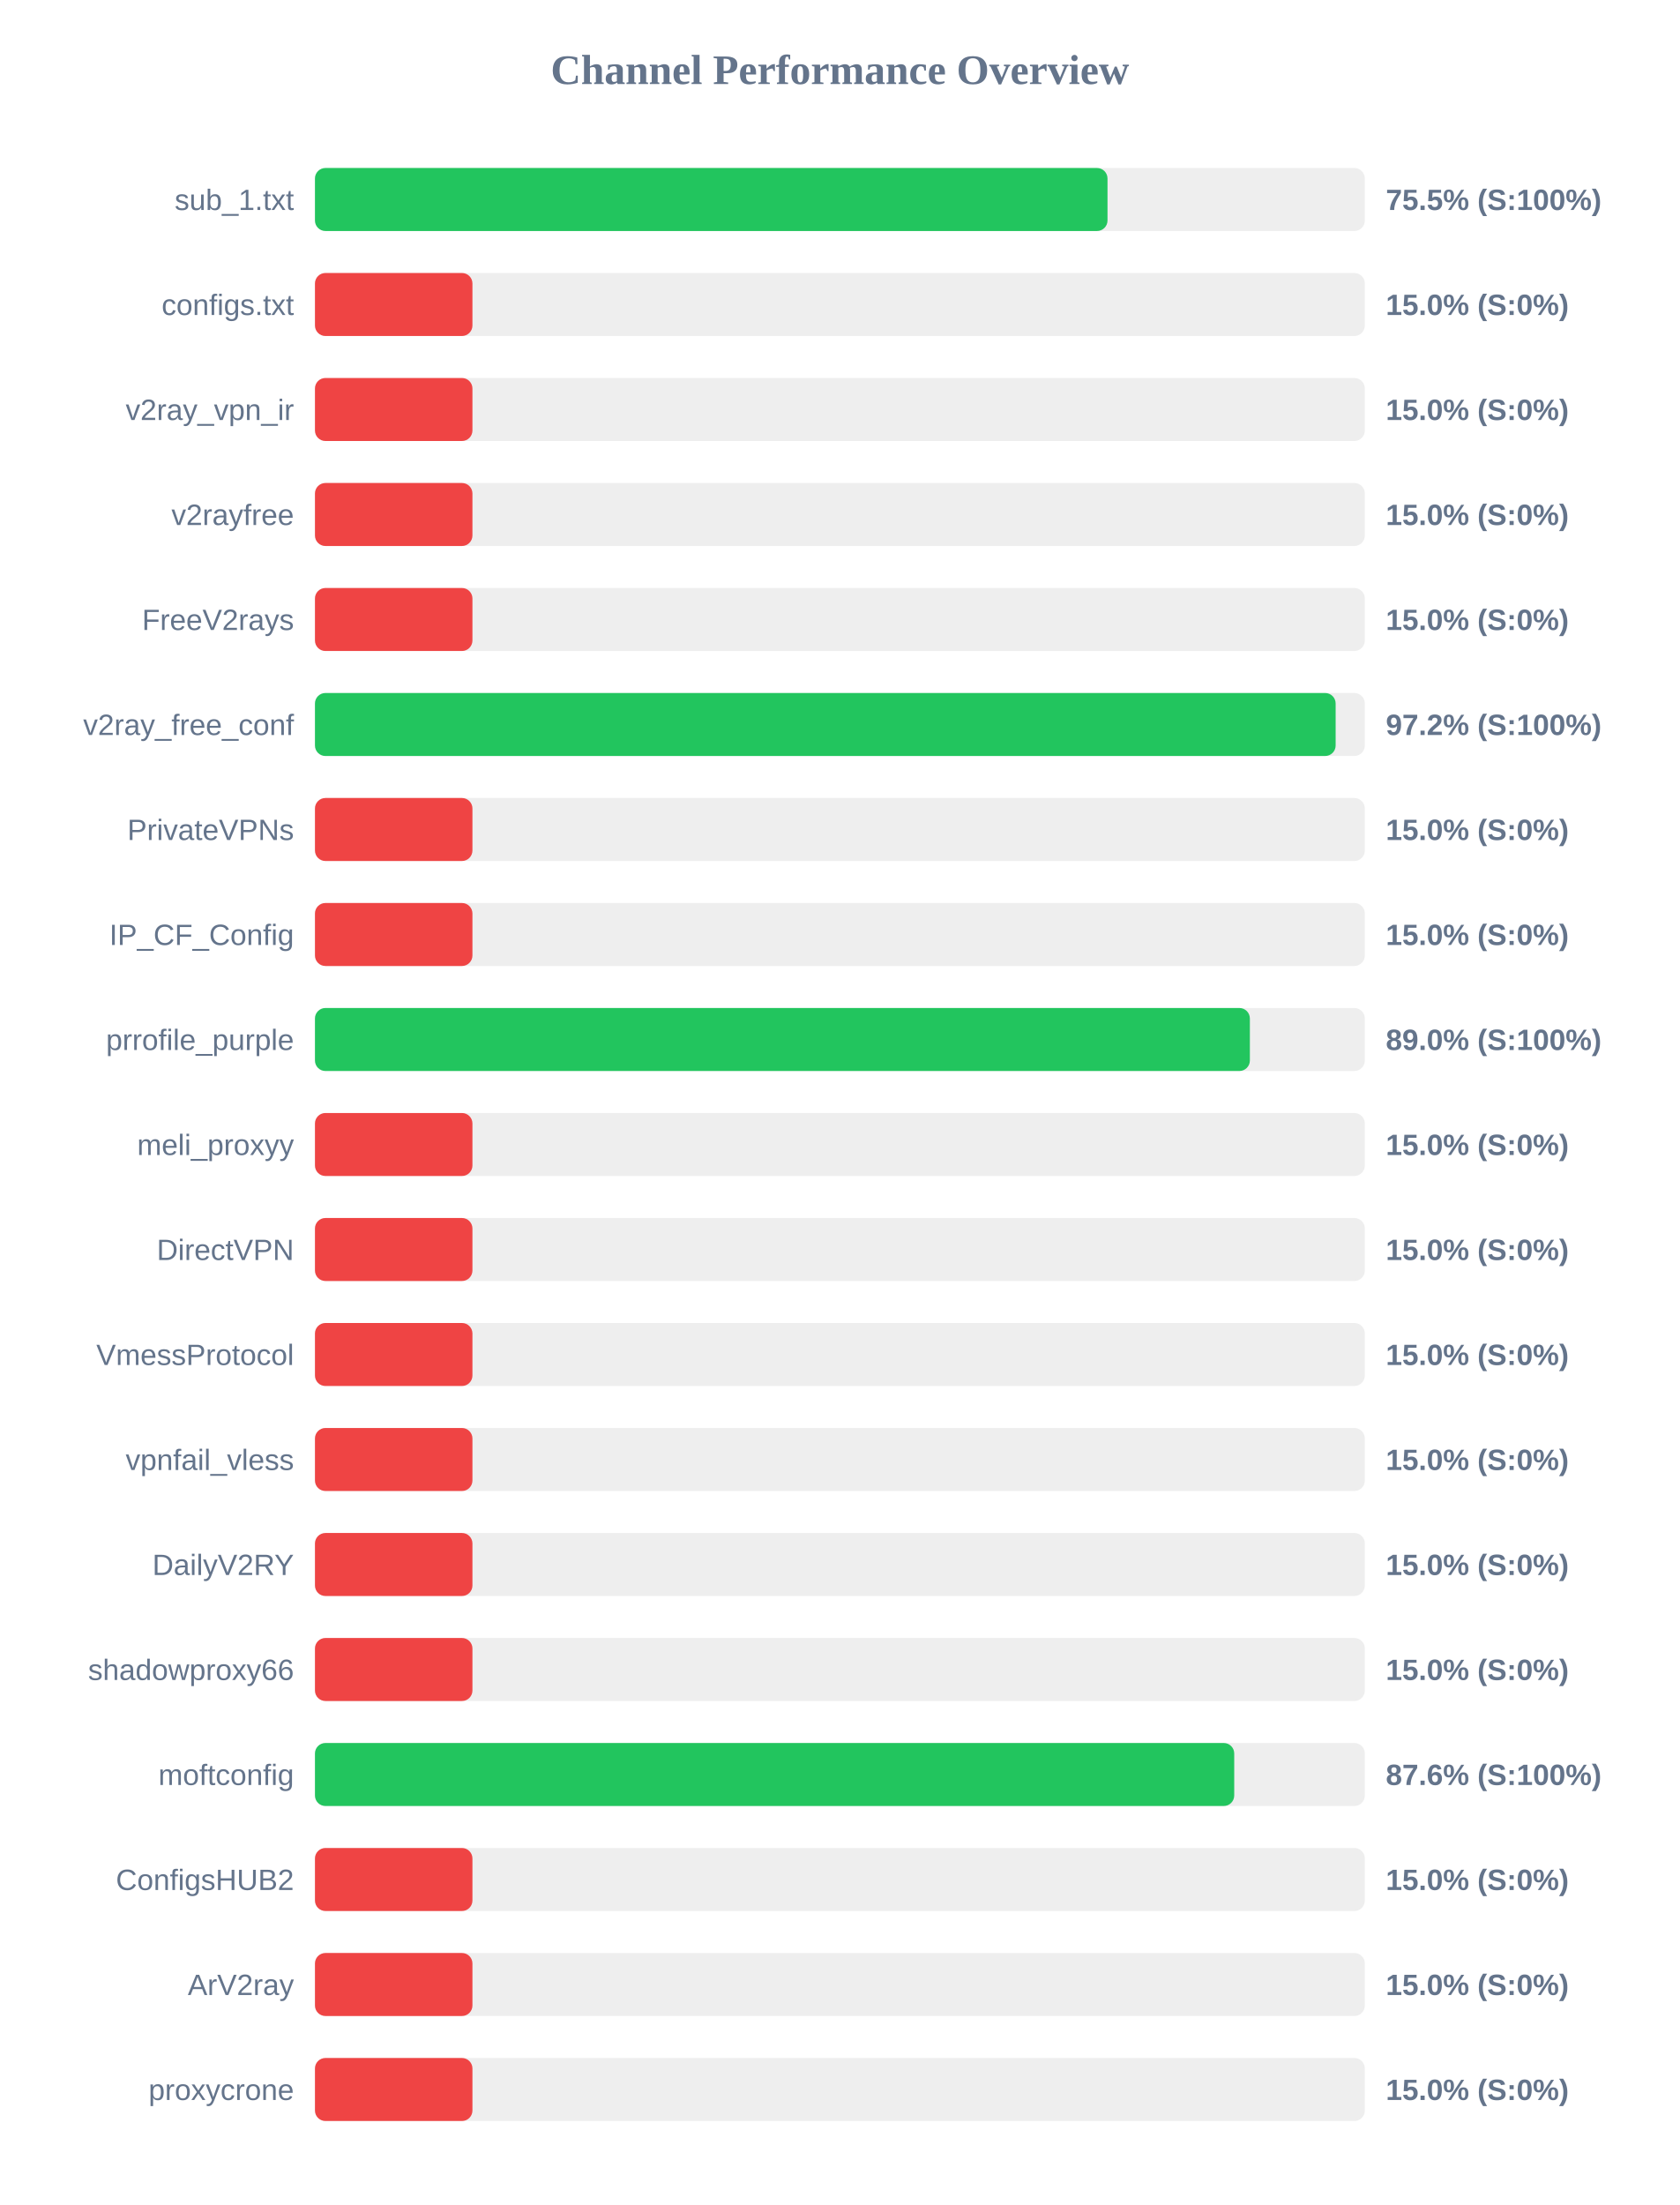
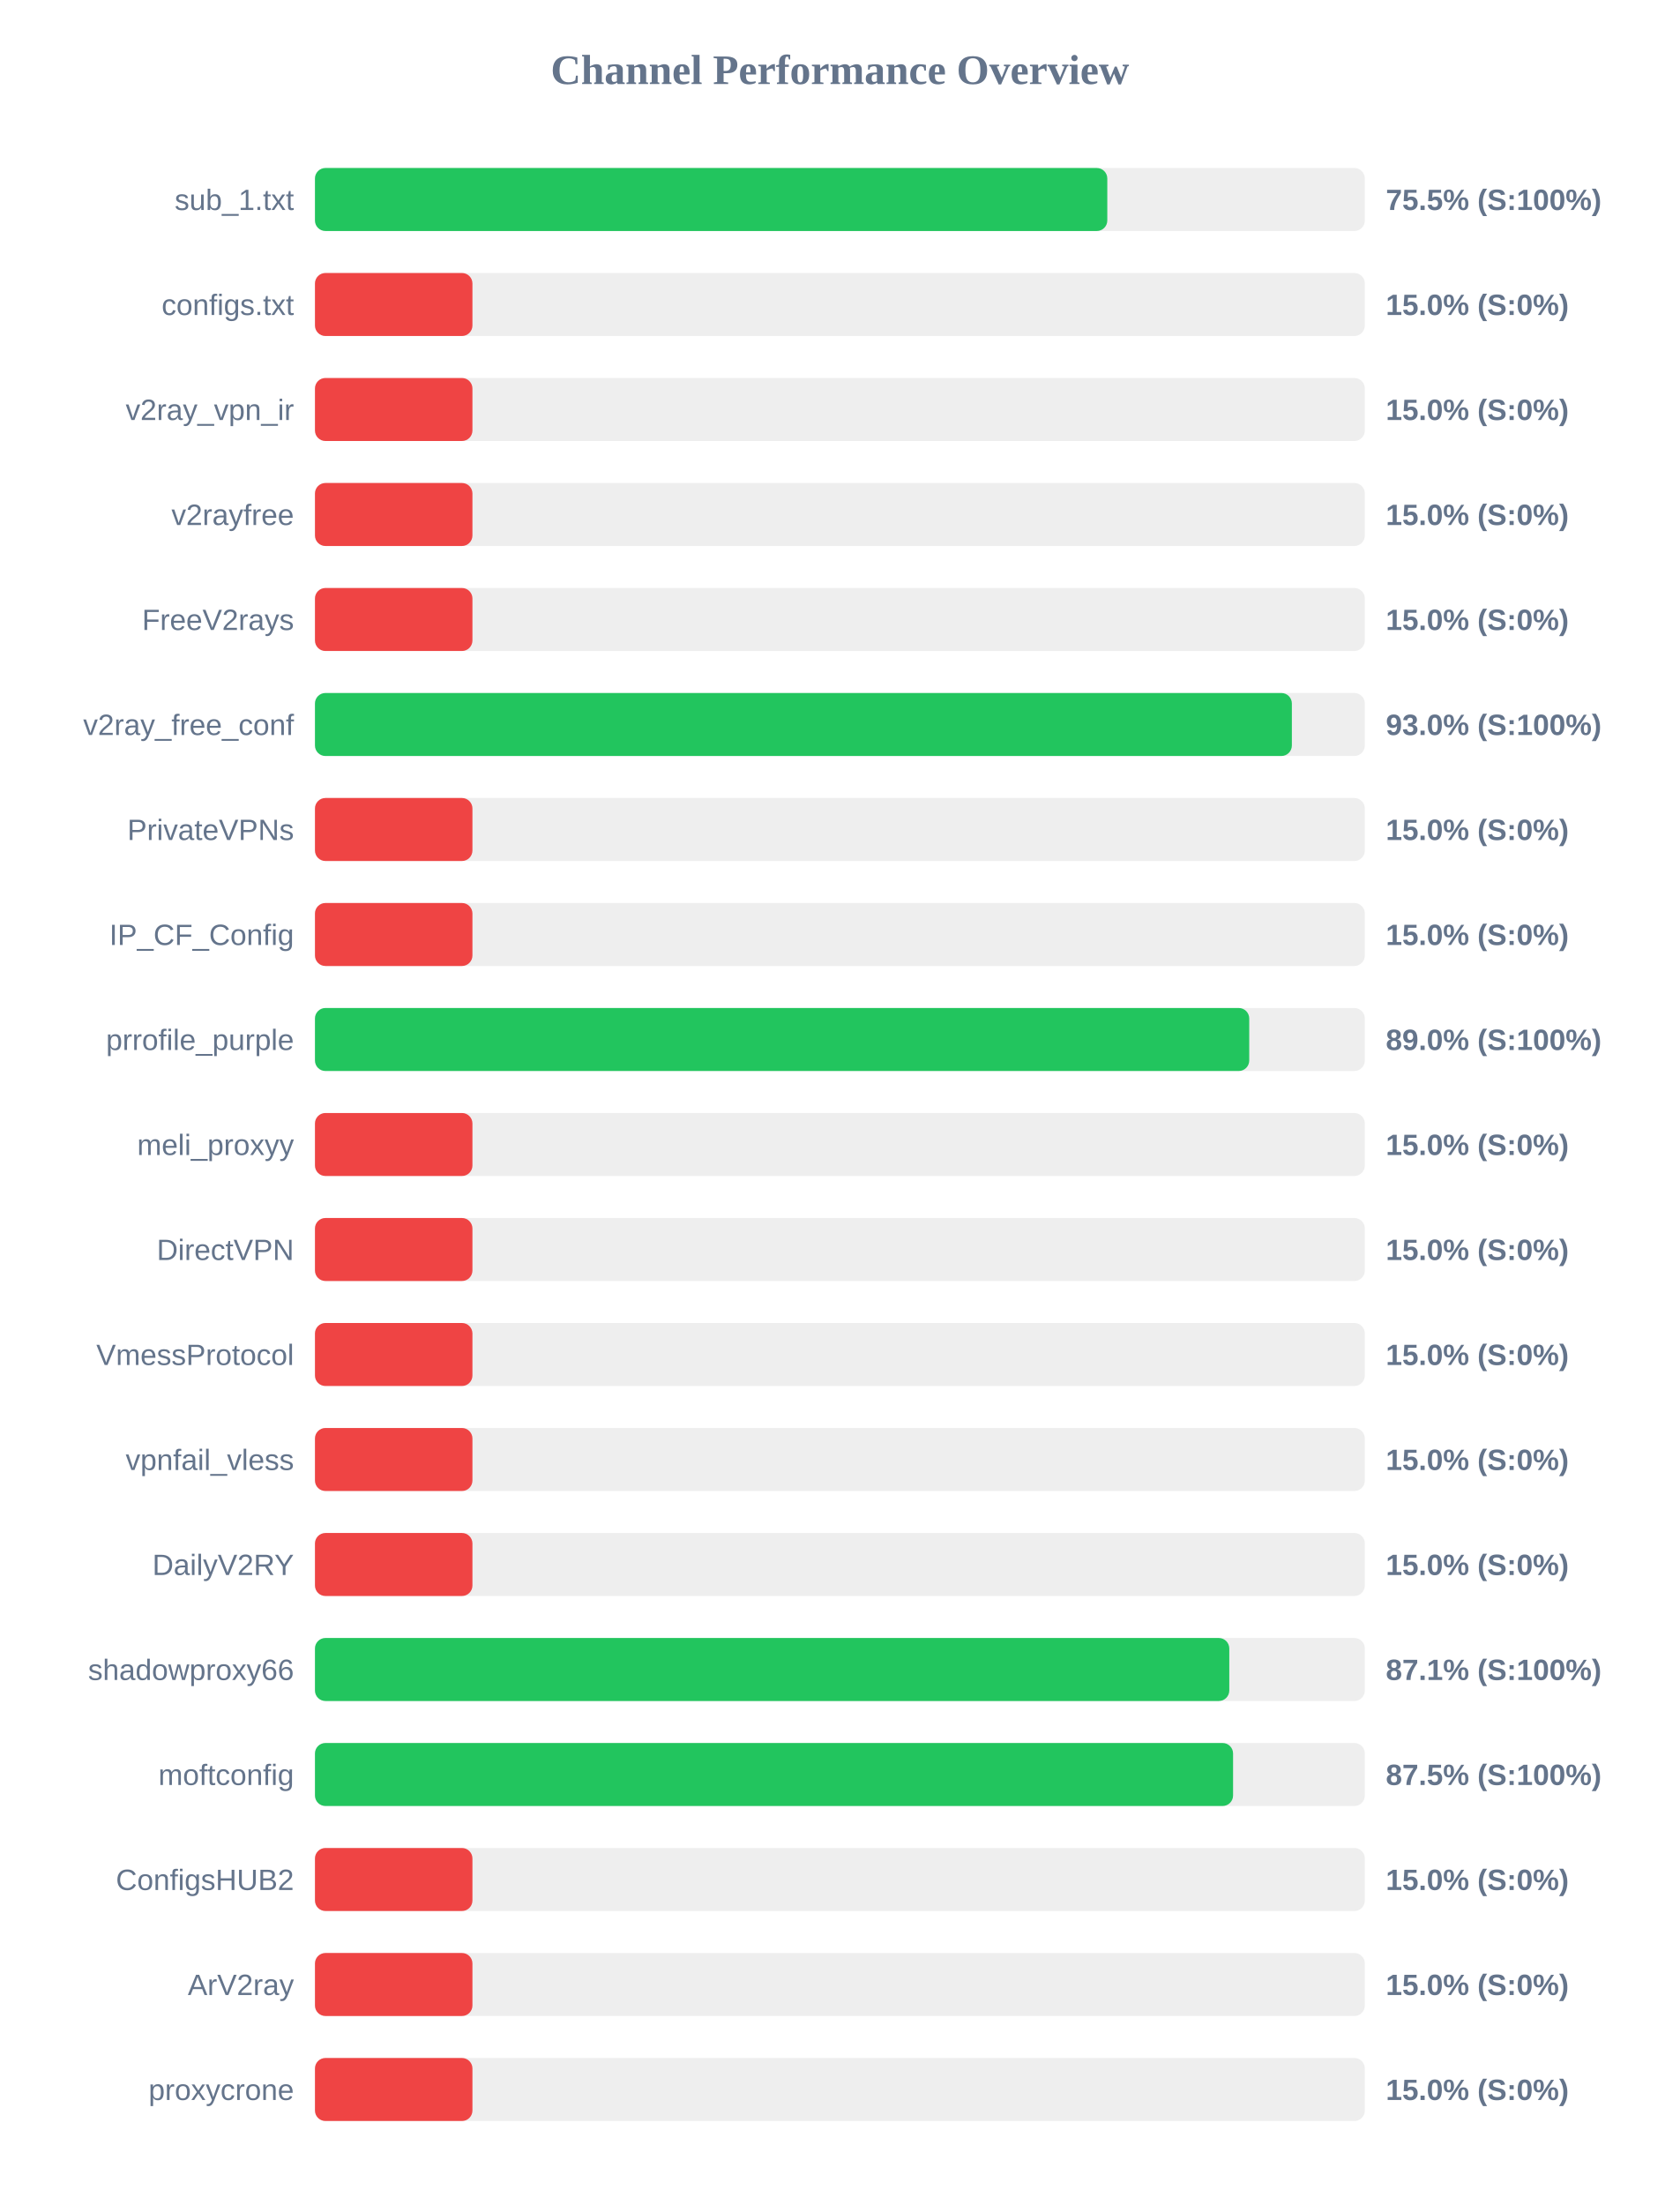
<svg xmlns="http://www.w3.org/2000/svg" width="800" height="1050" version="1.1">
  <style>
        .row { font: 14px Arial; fill: #64748b; }
        .score { font: bold 14px Arial; fill: #64748b; }
    </style>
  <text x="400" y="40" text-anchor="middle" font-size="20px" font-weight="bold" fill="#64748b">Channel Performance Overview</text>
  <rect x="150" y="80" width="500" height="30" fill="#eee" rx="5" />
-   <rect x="150" y="80" width="377.45" height="30" fill="#22c55e" rx="5" />
+   <rect x="150" y="80" width="377.35" height="30" fill="#22c55e" rx="5" />
  <text x="140" y="100" text-anchor="end" class="row">sub_1.txt</text>
  <text x="660" y="100" text-anchor="start" class="score">75.5% (S:100%)</text>
  <rect x="150" y="130" width="500" height="30" fill="#eee" rx="5" />
  <rect x="150" y="130" width="75.0" height="30" fill="#ef4444" rx="5" />
  <text x="140" y="150" text-anchor="end" class="row">configs.txt</text>
  <text x="660" y="150" text-anchor="start" class="score">15.0% (S:0%)</text>
  <rect x="150" y="180" width="500" height="30" fill="#eee" rx="5" />
  <rect x="150" y="180" width="75.0" height="30" fill="#ef4444" rx="5" />
  <text x="140" y="200" text-anchor="end" class="row">v2ray_vpn_ir</text>
  <text x="660" y="200" text-anchor="start" class="score">15.0% (S:0%)</text>
  <rect x="150" y="230" width="500" height="30" fill="#eee" rx="5" />
  <rect x="150" y="230" width="75.0" height="30" fill="#ef4444" rx="5" />
  <text x="140" y="250" text-anchor="end" class="row">v2rayfree</text>
  <text x="660" y="250" text-anchor="start" class="score">15.0% (S:0%)</text>
  <rect x="150" y="280" width="500" height="30" fill="#eee" rx="5" />
  <rect x="150" y="280" width="75.0" height="30" fill="#ef4444" rx="5" />
  <text x="140" y="300" text-anchor="end" class="row">FreeV2rays</text>
  <text x="660" y="300" text-anchor="start" class="score">15.0% (S:0%)</text>
  <rect x="150" y="330" width="500" height="30" fill="#eee" rx="5" />
-   <rect x="150" y="330" width="486.1" height="30" fill="#22c55e" rx="5" />
+   <rect x="150" y="330" width="465.25" height="30" fill="#22c55e" rx="5" />
  <text x="140" y="350" text-anchor="end" class="row">v2ray_free_conf</text>
-   <text x="660" y="350" text-anchor="start" class="score">97.2% (S:100%)</text>
+   <text x="660" y="350" text-anchor="start" class="score">93.0% (S:100%)</text>
  <rect x="150" y="380" width="500" height="30" fill="#eee" rx="5" />
  <rect x="150" y="380" width="75.0" height="30" fill="#ef4444" rx="5" />
  <text x="140" y="400" text-anchor="end" class="row">PrivateVPNs</text>
  <text x="660" y="400" text-anchor="start" class="score">15.0% (S:0%)</text>
  <rect x="150" y="430" width="500" height="30" fill="#eee" rx="5" />
  <rect x="150" y="430" width="75.0" height="30" fill="#ef4444" rx="5" />
  <text x="140" y="450" text-anchor="end" class="row">IP_CF_Config</text>
  <text x="660" y="450" text-anchor="start" class="score">15.0% (S:0%)</text>
  <rect x="150" y="480" width="500" height="30" fill="#eee" rx="5" />
-   <rect x="150" y="480" width="445.25" height="30" fill="#22c55e" rx="5" />
+   <rect x="150" y="480" width="444.95" height="30" fill="#22c55e" rx="5" />
  <text x="140" y="500" text-anchor="end" class="row">prrofile_purple</text>
  <text x="660" y="500" text-anchor="start" class="score">89.0% (S:100%)</text>
  <rect x="150" y="530" width="500" height="30" fill="#eee" rx="5" />
  <rect x="150" y="530" width="75.0" height="30" fill="#ef4444" rx="5" />
  <text x="140" y="550" text-anchor="end" class="row">meli_proxyy</text>
  <text x="660" y="550" text-anchor="start" class="score">15.0% (S:0%)</text>
  <rect x="150" y="580" width="500" height="30" fill="#eee" rx="5" />
  <rect x="150" y="580" width="75.0" height="30" fill="#ef4444" rx="5" />
  <text x="140" y="600" text-anchor="end" class="row">DirectVPN</text>
  <text x="660" y="600" text-anchor="start" class="score">15.0% (S:0%)</text>
  <rect x="150" y="630" width="500" height="30" fill="#eee" rx="5" />
  <rect x="150" y="630" width="75.0" height="30" fill="#ef4444" rx="5" />
  <text x="140" y="650" text-anchor="end" class="row">VmessProtocol</text>
  <text x="660" y="650" text-anchor="start" class="score">15.0% (S:0%)</text>
  <rect x="150" y="680" width="500" height="30" fill="#eee" rx="5" />
  <rect x="150" y="680" width="75.0" height="30" fill="#ef4444" rx="5" />
  <text x="140" y="700" text-anchor="end" class="row">vpnfail_vless</text>
  <text x="660" y="700" text-anchor="start" class="score">15.0% (S:0%)</text>
  <rect x="150" y="730" width="500" height="30" fill="#eee" rx="5" />
  <rect x="150" y="730" width="75.0" height="30" fill="#ef4444" rx="5" />
  <text x="140" y="750" text-anchor="end" class="row">DailyV2RY</text>
  <text x="660" y="750" text-anchor="start" class="score">15.0% (S:0%)</text>
  <rect x="150" y="780" width="500" height="30" fill="#eee" rx="5" />
-   <rect x="150" y="780" width="75.0" height="30" fill="#ef4444" rx="5" />
+   <rect x="150" y="780" width="435.45" height="30" fill="#22c55e" rx="5" />
  <text x="140" y="800" text-anchor="end" class="row">shadowproxy66</text>
-   <text x="660" y="800" text-anchor="start" class="score">15.0% (S:0%)</text>
+   <text x="660" y="800" text-anchor="start" class="score">87.1% (S:100%)</text>
  <rect x="150" y="830" width="500" height="30" fill="#eee" rx="5" />
-   <rect x="150" y="830" width="437.8" height="30" fill="#22c55e" rx="5" />
+   <rect x="150" y="830" width="437.25" height="30" fill="#22c55e" rx="5" />
  <text x="140" y="850" text-anchor="end" class="row">moftconfig</text>
-   <text x="660" y="850" text-anchor="start" class="score">87.6% (S:100%)</text>
+   <text x="660" y="850" text-anchor="start" class="score">87.5% (S:100%)</text>
  <rect x="150" y="880" width="500" height="30" fill="#eee" rx="5" />
  <rect x="150" y="880" width="75.0" height="30" fill="#ef4444" rx="5" />
  <text x="140" y="900" text-anchor="end" class="row">ConfigsHUB2</text>
  <text x="660" y="900" text-anchor="start" class="score">15.0% (S:0%)</text>
  <rect x="150" y="930" width="500" height="30" fill="#eee" rx="5" />
  <rect x="150" y="930" width="75.0" height="30" fill="#ef4444" rx="5" />
  <text x="140" y="950" text-anchor="end" class="row">ArV2ray</text>
  <text x="660" y="950" text-anchor="start" class="score">15.0% (S:0%)</text>
  <rect x="150" y="980" width="500" height="30" fill="#eee" rx="5" />
  <rect x="150" y="980" width="75.0" height="30" fill="#ef4444" rx="5" />
  <text x="140" y="1000" text-anchor="end" class="row">proxycrone</text>
  <text x="660" y="1000" text-anchor="start" class="score">15.0% (S:0%)</text>
</svg>
